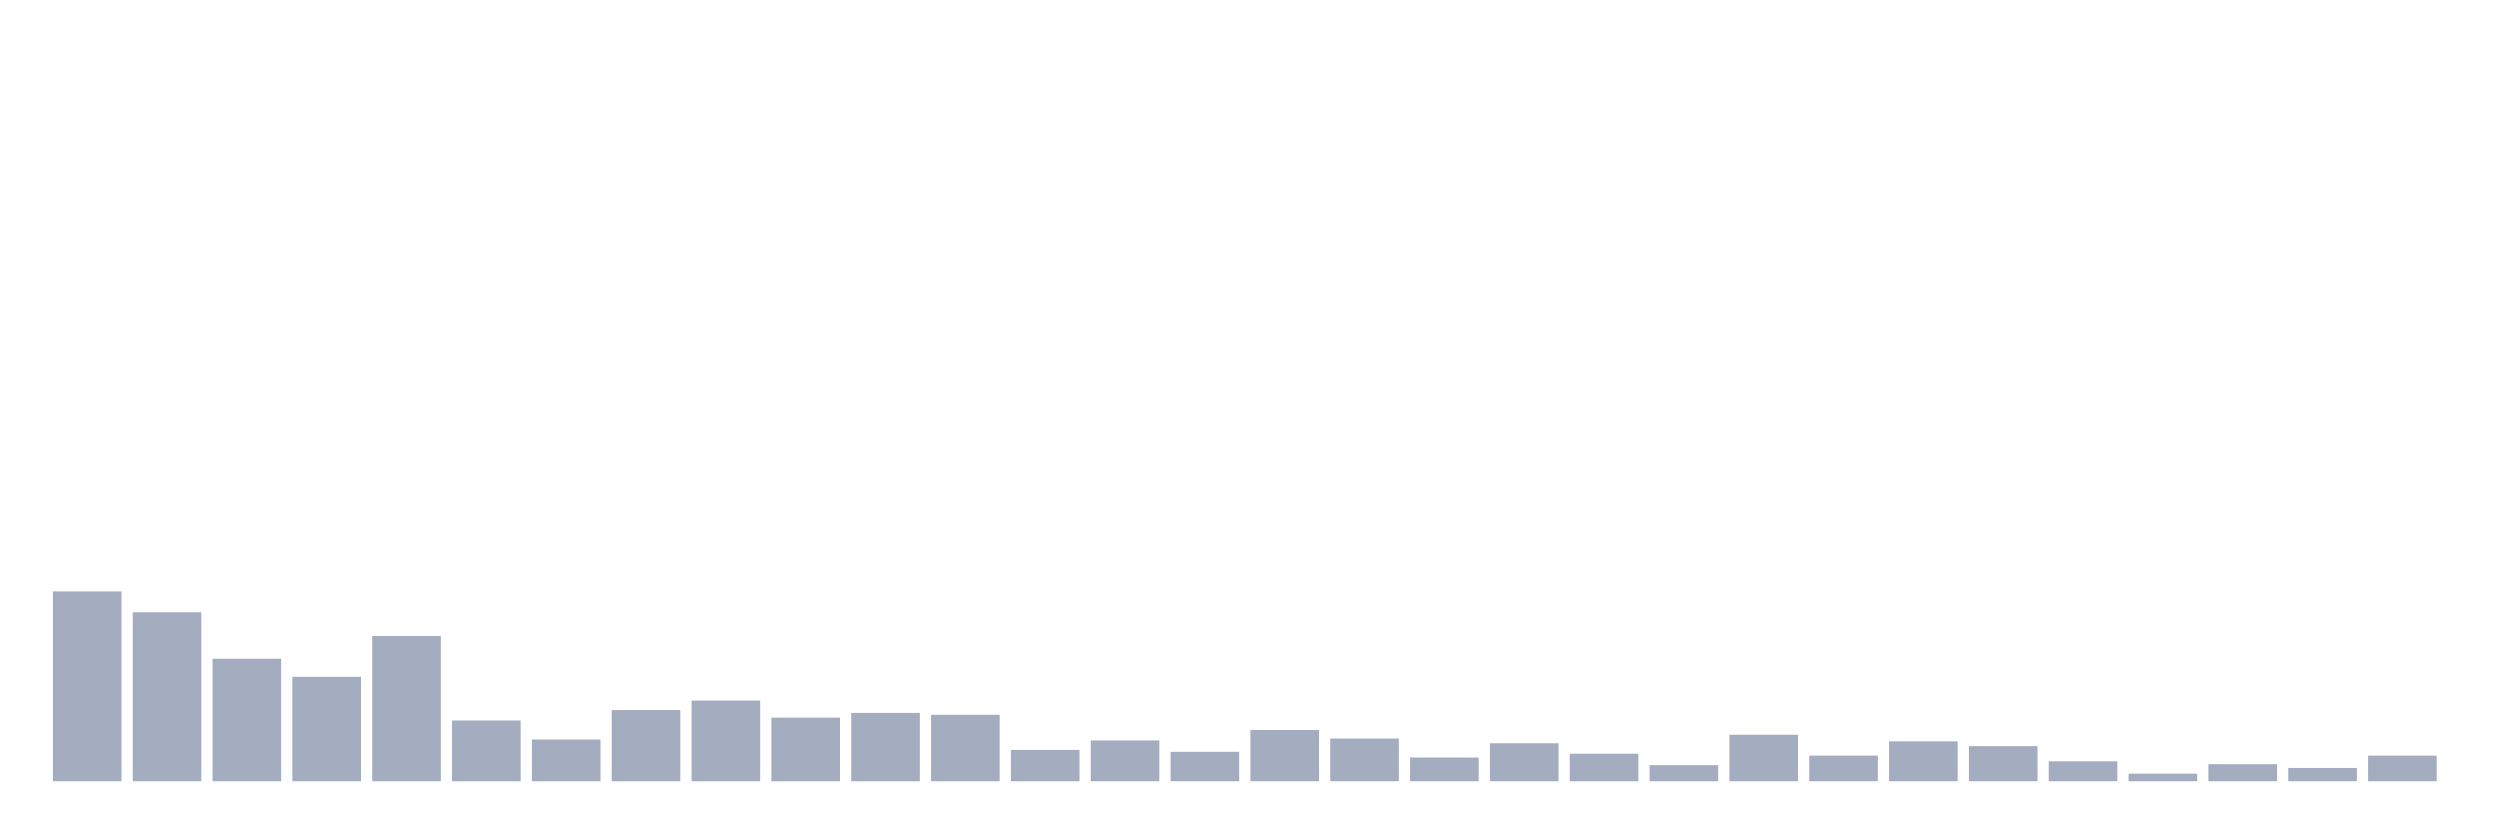
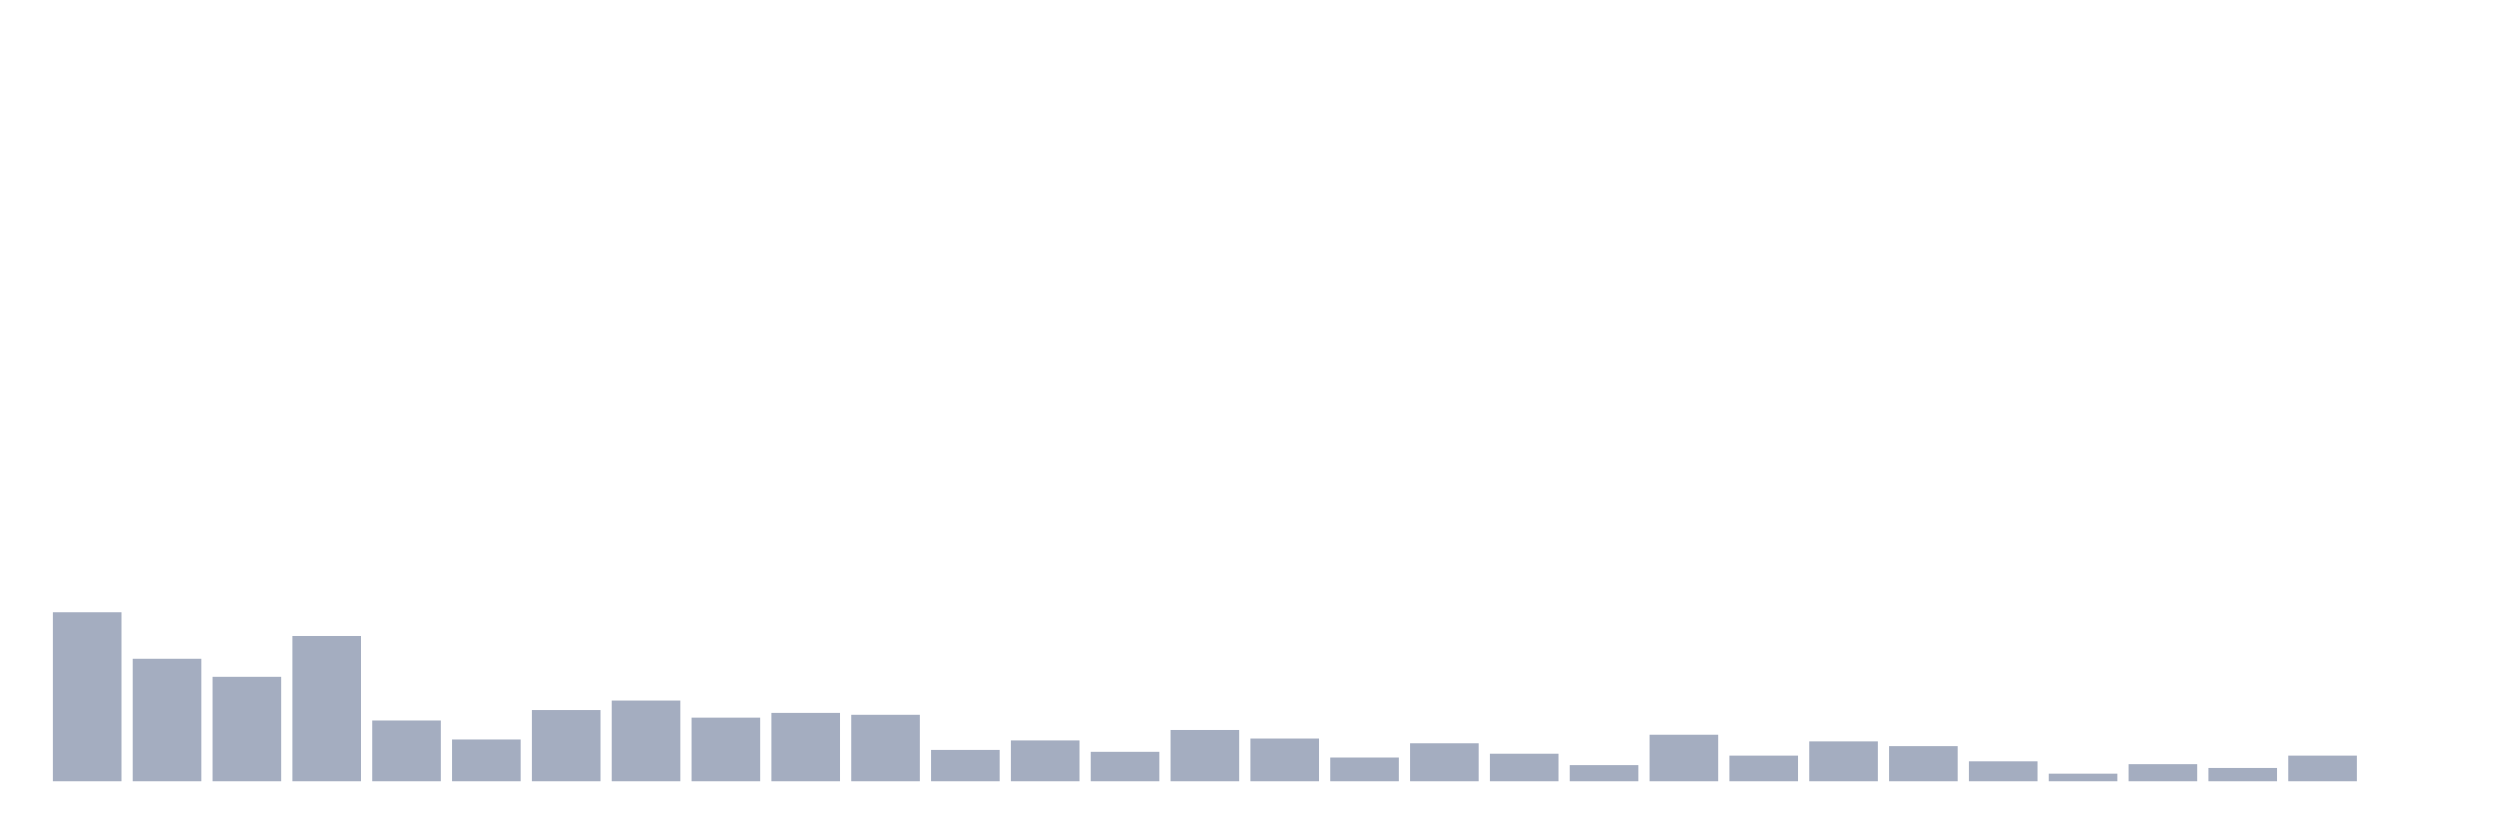
<svg xmlns="http://www.w3.org/2000/svg" viewBox="0 0 480 160">
  <g transform="translate(10,10)">
-     <rect class="bar" x="0.153" width="13.175" y="103.542" height="36.458" fill="rgb(164,173,192)" />
-     <rect class="bar" x="15.482" width="13.175" y="107.552" height="32.448" fill="rgb(164,173,192)" />
-     <rect class="bar" x="30.81" width="13.175" y="116.484" height="23.516" fill="rgb(164,173,192)" />
-     <rect class="bar" x="46.138" width="13.175" y="119.948" height="20.052" fill="rgb(164,173,192)" />
-     <rect class="bar" x="61.466" width="13.175" y="112.109" height="27.891" fill="rgb(164,173,192)" />
-     <rect class="bar" x="76.794" width="13.175" y="128.333" height="11.667" fill="rgb(164,173,192)" />
-     <rect class="bar" x="92.123" width="13.175" y="131.979" height="8.021" fill="rgb(164,173,192)" />
-     <rect class="bar" x="107.451" width="13.175" y="126.328" height="13.672" fill="rgb(164,173,192)" />
-     <rect class="bar" x="122.779" width="13.175" y="124.505" height="15.495" fill="rgb(164,173,192)" />
-     <rect class="bar" x="138.107" width="13.175" y="127.786" height="12.214" fill="rgb(164,173,192)" />
-     <rect class="bar" x="153.436" width="13.175" y="126.875" height="13.125" fill="rgb(164,173,192)" />
-     <rect class="bar" x="168.764" width="13.175" y="127.24" height="12.76" fill="rgb(164,173,192)" />
-     <rect class="bar" x="184.092" width="13.175" y="133.984" height="6.016" fill="rgb(164,173,192)" />
-     <rect class="bar" x="199.42" width="13.175" y="132.161" height="7.839" fill="rgb(164,173,192)" />
-     <rect class="bar" x="214.748" width="13.175" y="134.349" height="5.651" fill="rgb(164,173,192)" />
-     <rect class="bar" x="230.077" width="13.175" y="130.156" height="9.844" fill="rgb(164,173,192)" />
-     <rect class="bar" x="245.405" width="13.175" y="131.797" height="8.203" fill="rgb(164,173,192)" />
-     <rect class="bar" x="260.733" width="13.175" y="135.443" height="4.557" fill="rgb(164,173,192)" />
-     <rect class="bar" x="276.061" width="13.175" y="132.708" height="7.292" fill="rgb(164,173,192)" />
-     <rect class="bar" x="291.39" width="13.175" y="134.714" height="5.286" fill="rgb(164,173,192)" />
-     <rect class="bar" x="306.718" width="13.175" y="136.901" height="3.099" fill="rgb(164,173,192)" />
-     <rect class="bar" x="322.046" width="13.175" y="131.068" height="8.932" fill="rgb(164,173,192)" />
-     <rect class="bar" x="337.374" width="13.175" y="135.078" height="4.922" fill="rgb(164,173,192)" />
-     <rect class="bar" x="352.702" width="13.175" y="132.344" height="7.656" fill="rgb(164,173,192)" />
-     <rect class="bar" x="368.031" width="13.175" y="133.255" height="6.745" fill="rgb(164,173,192)" />
-     <rect class="bar" x="383.359" width="13.175" y="136.172" height="3.828" fill="rgb(164,173,192)" />
-     <rect class="bar" x="398.687" width="13.175" y="138.542" height="1.458" fill="rgb(164,173,192)" />
-     <rect class="bar" x="414.015" width="13.175" y="136.719" height="3.281" fill="rgb(164,173,192)" />
-     <rect class="bar" x="429.344" width="13.175" y="137.448" height="2.552" fill="rgb(164,173,192)" />
-     <rect class="bar" x="444.672" width="13.175" y="135.078" height="4.922" fill="rgb(164,173,192)" />
+     <rect class="bar" x="0.153" width="13.175" y="107.552" height="32.448" fill="rgb(164,173,192)" />
+     <rect class="bar" x="15.482" width="13.175" y="116.484" height="23.516" fill="rgb(164,173,192)" />
+     <rect class="bar" x="30.81" width="13.175" y="119.948" height="20.052" fill="rgb(164,173,192)" />
+     <rect class="bar" x="46.138" width="13.175" y="112.109" height="27.891" fill="rgb(164,173,192)" />
+     <rect class="bar" x="61.466" width="13.175" y="128.333" height="11.667" fill="rgb(164,173,192)" />
+     <rect class="bar" x="76.794" width="13.175" y="131.979" height="8.021" fill="rgb(164,173,192)" />
+     <rect class="bar" x="92.123" width="13.175" y="126.328" height="13.672" fill="rgb(164,173,192)" />
+     <rect class="bar" x="107.451" width="13.175" y="124.505" height="15.495" fill="rgb(164,173,192)" />
+     <rect class="bar" x="122.779" width="13.175" y="127.786" height="12.214" fill="rgb(164,173,192)" />
+     <rect class="bar" x="138.107" width="13.175" y="126.875" height="13.125" fill="rgb(164,173,192)" />
+     <rect class="bar" x="153.436" width="13.175" y="127.24" height="12.76" fill="rgb(164,173,192)" />
+     <rect class="bar" x="168.764" width="13.175" y="133.984" height="6.016" fill="rgb(164,173,192)" />
+     <rect class="bar" x="184.092" width="13.175" y="132.161" height="7.839" fill="rgb(164,173,192)" />
+     <rect class="bar" x="199.42" width="13.175" y="134.349" height="5.651" fill="rgb(164,173,192)" />
+     <rect class="bar" x="214.748" width="13.175" y="130.156" height="9.844" fill="rgb(164,173,192)" />
+     <rect class="bar" x="230.077" width="13.175" y="131.797" height="8.203" fill="rgb(164,173,192)" />
+     <rect class="bar" x="245.405" width="13.175" y="135.443" height="4.557" fill="rgb(164,173,192)" />
+     <rect class="bar" x="260.733" width="13.175" y="132.708" height="7.292" fill="rgb(164,173,192)" />
+     <rect class="bar" x="276.061" width="13.175" y="134.714" height="5.286" fill="rgb(164,173,192)" />
+     <rect class="bar" x="291.39" width="13.175" y="136.901" height="3.099" fill="rgb(164,173,192)" />
+     <rect class="bar" x="306.718" width="13.175" y="131.068" height="8.932" fill="rgb(164,173,192)" />
+     <rect class="bar" x="322.046" width="13.175" y="135.078" height="4.922" fill="rgb(164,173,192)" />
+     <rect class="bar" x="337.374" width="13.175" y="132.344" height="7.656" fill="rgb(164,173,192)" />
+     <rect class="bar" x="352.702" width="13.175" y="133.255" height="6.745" fill="rgb(164,173,192)" />
+     <rect class="bar" x="368.031" width="13.175" y="136.172" height="3.828" fill="rgb(164,173,192)" />
+     <rect class="bar" x="383.359" width="13.175" y="138.542" height="1.458" fill="rgb(164,173,192)" />
+     <rect class="bar" x="398.687" width="13.175" y="136.719" height="3.281" fill="rgb(164,173,192)" />
+     <rect class="bar" x="414.015" width="13.175" y="137.448" height="2.552" fill="rgb(164,173,192)" />
+     <rect class="bar" x="429.344" width="13.175" y="135.078" height="4.922" fill="rgb(164,173,192)" />
+     <rect class="bar" x="444.672" width="13.175" y="140" height="0" fill="rgb(164,173,192)" />
  </g>
</svg>
